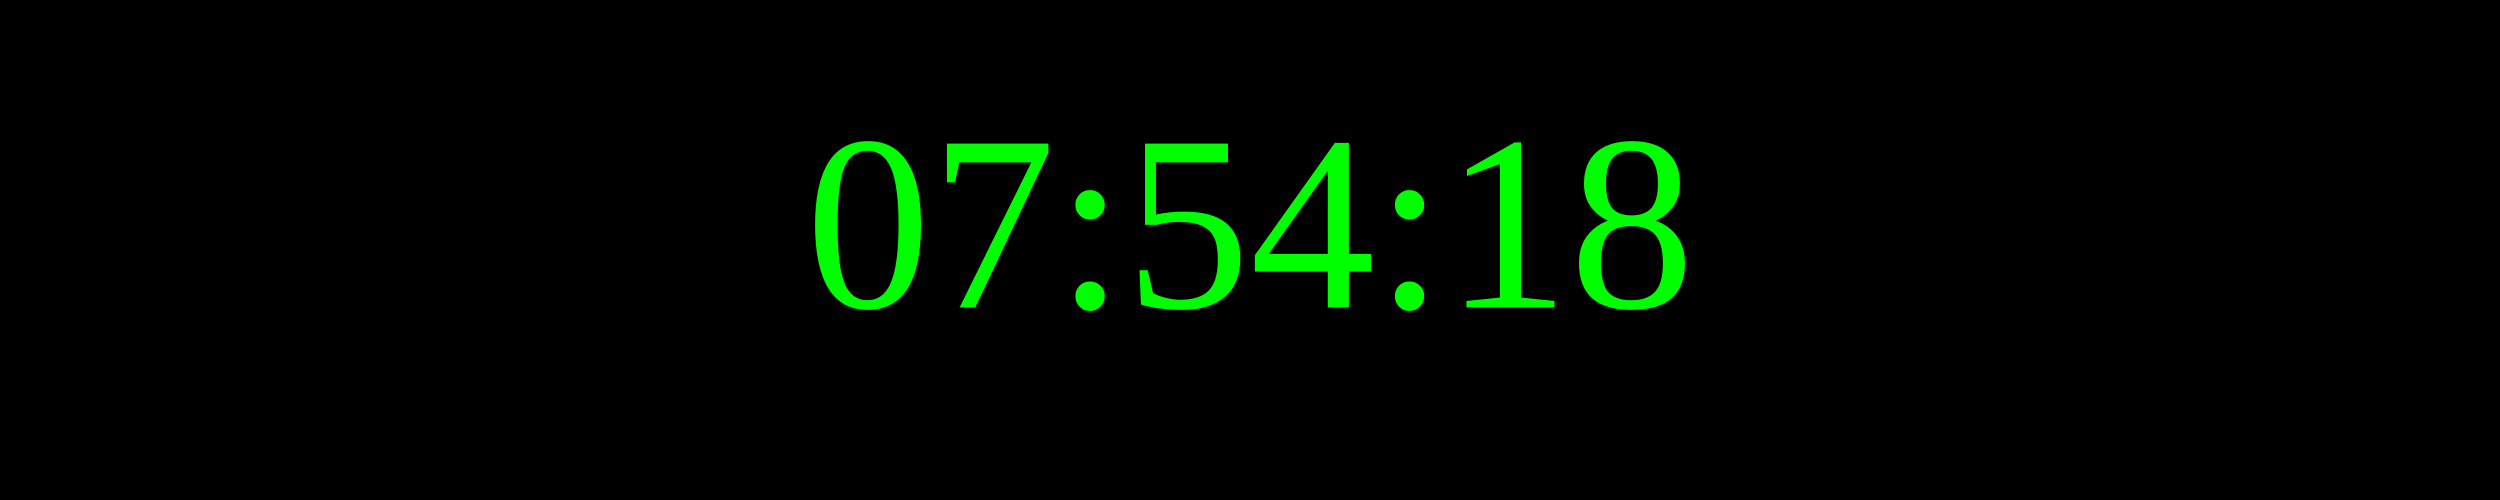
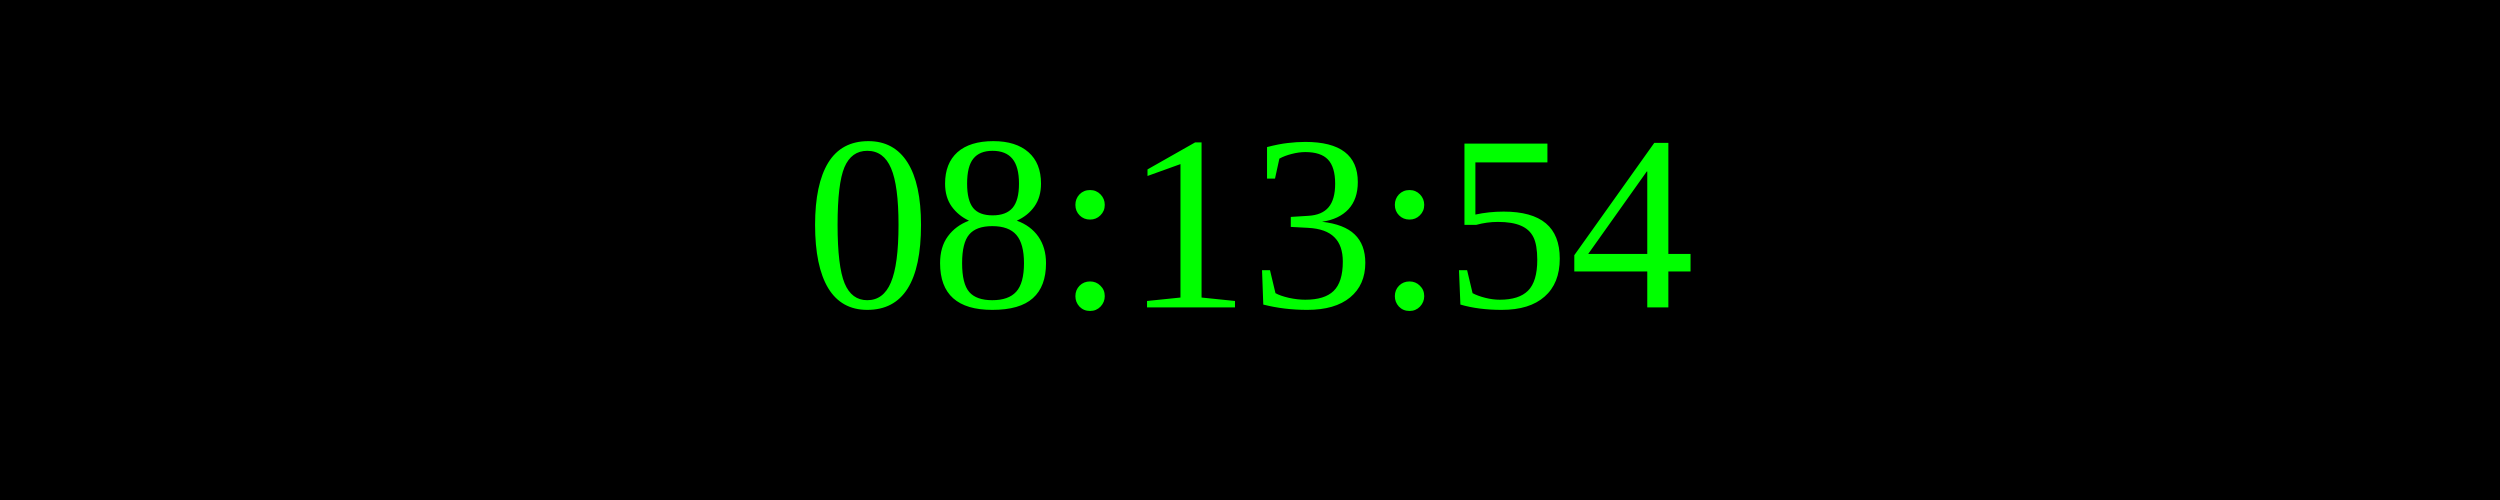
<svg xmlns="http://www.w3.org/2000/svg" width="250" height="50">
  <rect width="100%" height="100%" fill="black" />
  <text x="50%" y="50%" font-size="25" fill="lime" text-anchor="middle" dominant-baseline="middle">
- 07:54:18
+ 08:13:54
</text>
</svg>
